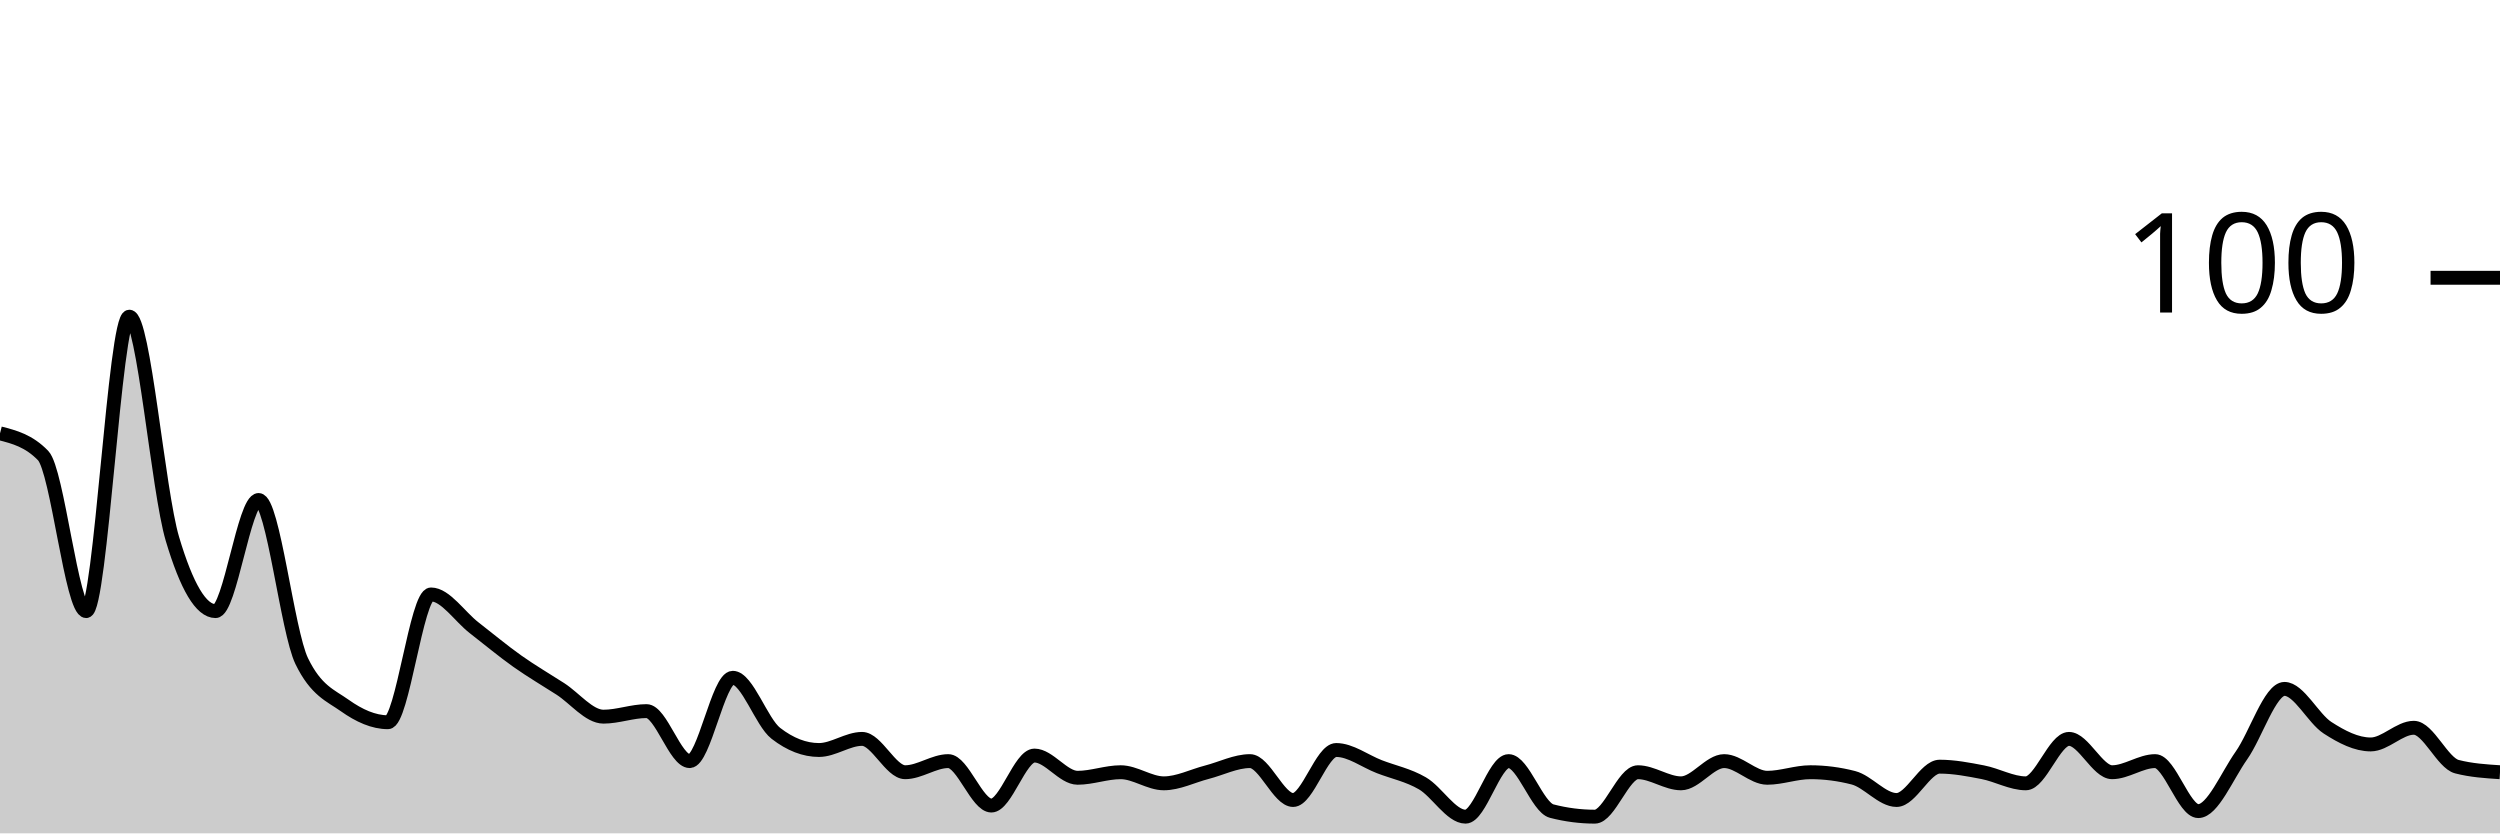
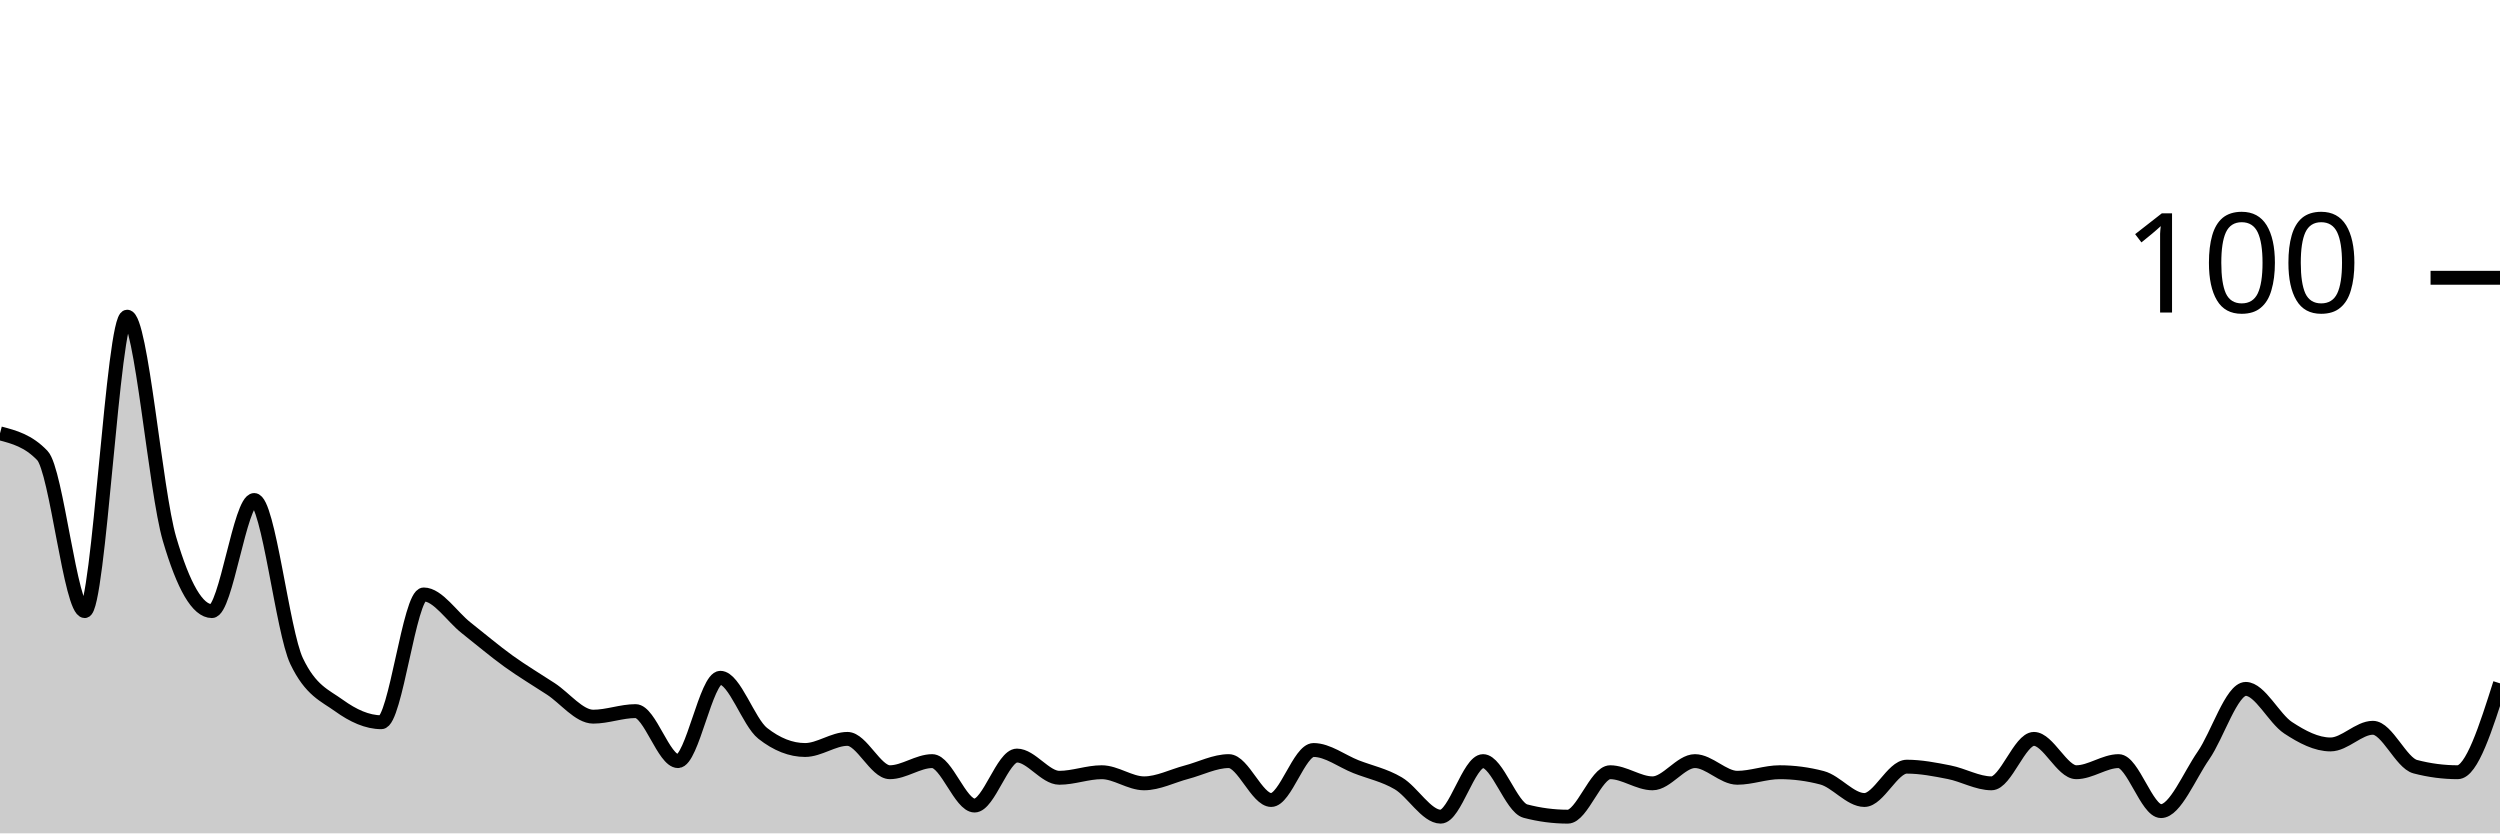
<svg xmlns="http://www.w3.org/2000/svg" viewBox="0 0 180 60">
  <g transform="translate(0,20)">
-     <path class="area" fill="rgba(0, 0, 0, 0.2)" d="M0,11.2C1.034,11.467,2.069,11.733,3.103,12.8C4.138,13.867,5.172,24,6.207,24C7.241,24,8.276,2.8,9.31,2.8C10.345,2.8,11.379,15.333,12.414,18.8C13.448,22.267,14.483,24,15.517,24C16.552,24,17.586,16,18.621,16C19.655,16,20.69,25.467,21.724,27.6C22.759,29.733,23.793,30.067,24.828,30.8C25.862,31.533,26.897,32,27.931,32C28.966,32,30,22.8,31.034,22.8C32.069,22.8,33.103,24.4,34.138,25.2C35.172,26,36.207,26.867,37.241,27.6C38.276,28.333,39.31,28.933,40.345,29.6C41.379,30.267,42.414,31.6,43.448,31.6C44.483,31.6,45.517,31.2,46.552,31.2C47.586,31.2,48.621,34.8,49.655,34.8C50.69,34.8,51.724,28.8,52.759,28.8C53.793,28.8,54.828,32,55.862,32.8C56.897,33.6,57.931,34,58.966,34C60,34,61.034,33.2,62.069,33.2C63.103,33.2,64.138,35.6,65.172,35.6C66.207,35.6,67.241,34.8,68.276,34.8C69.31,34.8,70.345,38,71.379,38C72.414,38,73.448,34.4,74.483,34.4C75.517,34.4,76.552,36,77.586,36C78.621,36,79.655,35.6,80.69,35.6C81.724,35.6,82.759,36.4,83.793,36.4C84.828,36.4,85.862,35.867,86.897,35.6C87.931,35.333,88.966,34.8,90,34.8C91.034,34.8,92.069,37.6,93.103,37.6C94.138,37.6,95.172,34,96.207,34C97.241,34,98.276,34.8,99.31,35.2C100.345,35.6,101.379,35.8,102.414,36.4C103.448,37,104.483,38.8,105.517,38.8C106.552,38.8,107.586,34.8,108.621,34.8C109.655,34.8,110.69,38.133,111.724,38.4C112.759,38.667,113.793,38.8,114.828,38.8C115.862,38.8,116.897,35.6,117.931,35.6C118.966,35.6,120,36.4,121.034,36.4C122.069,36.4,123.103,34.8,124.138,34.8C125.172,34.8,126.207,36,127.241,36C128.276,36,129.31,35.6,130.345,35.6C131.379,35.6,132.414,35.733,133.448,36C134.483,36.267,135.517,37.6,136.552,37.6C137.586,37.6,138.621,35.2,139.655,35.2C140.69,35.2,141.724,35.4,142.759,35.6C143.793,35.8,144.828,36.4,145.862,36.4C146.897,36.4,147.931,33.2,148.966,33.2C150,33.2,151.034,35.6,152.069,35.6C153.103,35.6,154.138,34.8,155.172,34.8C156.207,34.8,157.241,38.4,158.276,38.4C159.31,38.4,160.345,35.867,161.379,34.4C162.414,32.933,163.448,29.6,164.483,29.6C165.517,29.6,166.552,31.733,167.586,32.4C168.621,33.067,169.655,33.6,170.69,33.6C171.724,33.6,172.759,32.4,173.793,32.4C174.828,32.4,175.862,34.933,176.897,35.2C177.931,35.467,178.966,35.533,180,35.6L180,40C178.966,40,177.931,40,176.897,40C175.862,40,174.828,40,173.793,40C172.759,40,171.724,40,170.69,40C169.655,40,168.621,40,167.586,40C166.552,40,165.517,40,164.483,40C163.448,40,162.414,40,161.379,40C160.345,40,159.31,40,158.276,40C157.241,40,156.207,40,155.172,40C154.138,40,153.103,40,152.069,40C151.034,40,150,40,148.966,40C147.931,40,146.897,40,145.862,40C144.828,40,143.793,40,142.759,40C141.724,40,140.69,40,139.655,40C138.621,40,137.586,40,136.552,40C135.517,40,134.483,40,133.448,40C132.414,40,131.379,40,130.345,40C129.31,40,128.276,40,127.241,40C126.207,40,125.172,40,124.138,40C123.103,40,122.069,40,121.034,40C120,40,118.966,40,117.931,40C116.897,40,115.862,40,114.828,40C113.793,40,112.759,40,111.724,40C110.69,40,109.655,40,108.621,40C107.586,40,106.552,40,105.517,40C104.483,40,103.448,40,102.414,40C101.379,40,100.345,40,99.31,40C98.276,40,97.241,40,96.207,40C95.172,40,94.138,40,93.103,40C92.069,40,91.034,40,90,40C88.966,40,87.931,40,86.897,40C85.862,40,84.828,40,83.793,40C82.759,40,81.724,40,80.69,40C79.655,40,78.621,40,77.586,40C76.552,40,75.517,40,74.483,40C73.448,40,72.414,40,71.379,40C70.345,40,69.31,40,68.276,40C67.241,40,66.207,40,65.172,40C64.138,40,63.103,40,62.069,40C61.034,40,60,40,58.966,40C57.931,40,56.897,40,55.862,40C54.828,40,53.793,40,52.759,40C51.724,40,50.69,40,49.655,40C48.621,40,47.586,40,46.552,40C45.517,40,44.483,40,43.448,40C42.414,40,41.379,40,40.345,40C39.31,40,38.276,40,37.241,40C36.207,40,35.172,40,34.138,40C33.103,40,32.069,40,31.034,40C30,40,28.966,40,27.931,40C26.897,40,25.862,40,24.828,40C23.793,40,22.759,40,21.724,40C20.69,40,19.655,40,18.621,40C17.586,40,16.552,40,15.517,40C14.483,40,13.448,40,12.414,40C11.379,40,10.345,40,9.31,40C8.276,40,7.241,40,6.207,40C5.172,40,4.138,40,3.103,40C2.069,40,1.034,40,0,40Z" />
-     <path class="line" stroke="black" fill="none" d="M0,11.2C1.034,11.467,2.069,11.733,3.103,12.8C4.138,13.867,5.172,24,6.207,24C7.241,24,8.276,2.8,9.31,2.8C10.345,2.8,11.379,15.333,12.414,18.8C13.448,22.267,14.483,24,15.517,24C16.552,24,17.586,16,18.621,16C19.655,16,20.69,25.467,21.724,27.6C22.759,29.733,23.793,30.067,24.828,30.8C25.862,31.533,26.897,32,27.931,32C28.966,32,30,22.8,31.034,22.8C32.069,22.8,33.103,24.4,34.138,25.2C35.172,26,36.207,26.867,37.241,27.6C38.276,28.333,39.31,28.933,40.345,29.6C41.379,30.267,42.414,31.6,43.448,31.6C44.483,31.6,45.517,31.2,46.552,31.2C47.586,31.2,48.621,34.8,49.655,34.8C50.69,34.8,51.724,28.8,52.759,28.8C53.793,28.8,54.828,32,55.862,32.8C56.897,33.6,57.931,34,58.966,34C60,34,61.034,33.2,62.069,33.2C63.103,33.2,64.138,35.6,65.172,35.6C66.207,35.6,67.241,34.8,68.276,34.8C69.31,34.8,70.345,38,71.379,38C72.414,38,73.448,34.4,74.483,34.4C75.517,34.4,76.552,36,77.586,36C78.621,36,79.655,35.6,80.69,35.6C81.724,35.6,82.759,36.4,83.793,36.4C84.828,36.4,85.862,35.867,86.897,35.6C87.931,35.333,88.966,34.8,90,34.8C91.034,34.8,92.069,37.6,93.103,37.6C94.138,37.6,95.172,34,96.207,34C97.241,34,98.276,34.8,99.31,35.2C100.345,35.6,101.379,35.8,102.414,36.4C103.448,37,104.483,38.8,105.517,38.8C106.552,38.8,107.586,34.8,108.621,34.8C109.655,34.8,110.69,38.133,111.724,38.4C112.759,38.667,113.793,38.8,114.828,38.8C115.862,38.8,116.897,35.6,117.931,35.6C118.966,35.6,120,36.4,121.034,36.4C122.069,36.4,123.103,34.8,124.138,34.8C125.172,34.8,126.207,36,127.241,36C128.276,36,129.31,35.6,130.345,35.6C131.379,35.6,132.414,35.733,133.448,36C134.483,36.267,135.517,37.6,136.552,37.6C137.586,37.6,138.621,35.2,139.655,35.2C140.69,35.2,141.724,35.4,142.759,35.6C143.793,35.8,144.828,36.4,145.862,36.4C146.897,36.4,147.931,33.2,148.966,33.2C150,33.2,151.034,35.6,152.069,35.6C153.103,35.6,154.138,34.8,155.172,34.8C156.207,34.8,157.241,38.4,158.276,38.4C159.31,38.4,160.345,35.867,161.379,34.4C162.414,32.933,163.448,29.6,164.483,29.6C165.517,29.6,166.552,31.733,167.586,32.4C168.621,33.067,169.655,33.6,170.69,33.6C171.724,33.6,172.759,32.4,173.793,32.4C174.828,32.4,175.862,34.933,176.897,35.2C177.931,35.467,178.966,35.533,180,35.6" />
+     <path class="area" fill="rgba(0, 0, 0, 0.2)" d="M0,11.2C1.017,11.467,2.034,11.733,3.051,12.8C4.068,13.867,5.085,24,6.102,24C7.119,24,8.136,2.8,9.153,2.8C10.169,2.8,11.186,15.333,12.203,18.8C13.22,22.267,14.237,24,15.254,24C16.271,24,17.288,16,18.305,16C19.322,16,20.339,25.467,21.356,27.6C22.373,29.733,23.39,30.067,24.407,30.8C25.424,31.533,26.441,32,27.458,32C28.475,32,29.492,22.8,30.508,22.8C31.525,22.8,32.542,24.4,33.559,25.2C34.576,26,35.593,26.867,36.61,27.6C37.627,28.333,38.644,28.933,39.661,29.6C40.678,30.267,41.695,31.6,42.712,31.6C43.729,31.6,44.746,31.2,45.763,31.2C46.78,31.2,47.797,34.8,48.814,34.8C49.831,34.8,50.847,28.8,51.864,28.8C52.881,28.8,53.898,32,54.915,32.8C55.932,33.6,56.949,34,57.966,34C58.983,34,60,33.2,61.017,33.2C62.034,33.2,63.051,35.6,64.068,35.6C65.085,35.6,66.102,34.8,67.119,34.8C68.136,34.8,69.153,38,70.169,38C71.186,38,72.203,34.4,73.22,34.4C74.237,34.4,75.254,36,76.271,36C77.288,36,78.305,35.6,79.322,35.6C80.339,35.6,81.356,36.4,82.373,36.4C83.39,36.4,84.407,35.867,85.424,35.6C86.441,35.333,87.458,34.8,88.475,34.8C89.492,34.8,90.508,37.6,91.525,37.6C92.542,37.6,93.559,34,94.576,34C95.593,34,96.61,34.8,97.627,35.2C98.644,35.6,99.661,35.8,100.678,36.4C101.695,37,102.712,38.8,103.729,38.8C104.746,38.8,105.763,34.8,106.78,34.8C107.797,34.8,108.814,38.133,109.831,38.4C110.847,38.667,111.864,38.8,112.881,38.8C113.898,38.8,114.915,35.6,115.932,35.6C116.949,35.6,117.966,36.4,118.983,36.4C120,36.4,121.017,34.8,122.034,34.8C123.051,34.8,124.068,36,125.085,36C126.102,36,127.119,35.6,128.136,35.6C129.153,35.6,130.169,35.733,131.186,36C132.203,36.267,133.22,37.6,134.237,37.6C135.254,37.6,136.271,35.2,137.288,35.2C138.305,35.2,139.322,35.4,140.339,35.6C141.356,35.8,142.373,36.4,143.39,36.4C144.407,36.4,145.424,33.2,146.441,33.2C147.458,33.2,148.475,35.6,149.492,35.6C150.508,35.6,151.525,34.8,152.542,34.8C153.559,34.8,154.576,38.4,155.593,38.4C156.61,38.4,157.627,35.867,158.644,34.4C159.661,32.933,160.678,29.6,161.695,29.6C162.712,29.6,163.729,31.733,164.746,32.4C165.763,33.067,166.78,33.6,167.797,33.6C168.814,33.6,169.831,32.4,170.847,32.4C171.864,32.4,172.881,34.933,173.898,35.2C174.915,35.467,175.932,35.6,176.949,35.6C177.966,35.6,178.983,32.4,180,29.2L180,40C178.983,40,177.966,40,176.949,40C175.932,40,174.915,40,173.898,40C172.881,40,171.864,40,170.847,40C169.831,40,168.814,40,167.797,40C166.78,40,165.763,40,164.746,40C163.729,40,162.712,40,161.695,40C160.678,40,159.661,40,158.644,40C157.627,40,156.61,40,155.593,40C154.576,40,153.559,40,152.542,40C151.525,40,150.508,40,149.492,40C148.475,40,147.458,40,146.441,40C145.424,40,144.407,40,143.39,40C142.373,40,141.356,40,140.339,40C139.322,40,138.305,40,137.288,40C136.271,40,135.254,40,134.237,40C133.22,40,132.203,40,131.186,40C130.169,40,129.153,40,128.136,40C127.119,40,126.102,40,125.085,40C124.068,40,123.051,40,122.034,40C121.017,40,120,40,118.983,40C117.966,40,116.949,40,115.932,40C114.915,40,113.898,40,112.881,40C111.864,40,110.847,40,109.831,40C108.814,40,107.797,40,106.78,40C105.763,40,104.746,40,103.729,40C102.712,40,101.695,40,100.678,40C99.661,40,98.644,40,97.627,40C96.61,40,95.593,40,94.576,40C93.559,40,92.542,40,91.525,40C90.508,40,89.492,40,88.475,40C87.458,40,86.441,40,85.424,40C84.407,40,83.39,40,82.373,40C81.356,40,80.339,40,79.322,40C78.305,40,77.288,40,76.271,40C75.254,40,74.237,40,73.22,40C72.203,40,71.186,40,70.169,40C69.153,40,68.136,40,67.119,40C66.102,40,65.085,40,64.068,40C63.051,40,62.034,40,61.017,40C60,40,58.983,40,57.966,40C56.949,40,55.932,40,54.915,40C53.898,40,52.881,40,51.864,40C50.847,40,49.831,40,48.814,40C47.797,40,46.78,40,45.763,40C44.746,40,43.729,40,42.712,40C41.695,40,40.678,40,39.661,40C38.644,40,37.627,40,36.61,40C35.593,40,34.576,40,33.559,40C32.542,40,31.525,40,30.508,40C29.492,40,28.475,40,27.458,40C26.441,40,25.424,40,24.407,40C23.39,40,22.373,40,21.356,40C20.339,40,19.322,40,18.305,40C17.288,40,16.271,40,15.254,40C14.237,40,13.22,40,12.203,40C11.186,40,10.169,40,9.153,40C8.136,40,7.119,40,6.102,40C5.085,40,4.068,40,3.051,40C2.034,40,1.017,40,0,40Z" />
+     <path class="line" stroke="black" fill="none" d="M0,11.2C1.017,11.467,2.034,11.733,3.051,12.8C4.068,13.867,5.085,24,6.102,24C7.119,24,8.136,2.8,9.153,2.8C10.169,2.8,11.186,15.333,12.203,18.8C13.22,22.267,14.237,24,15.254,24C16.271,24,17.288,16,18.305,16C19.322,16,20.339,25.467,21.356,27.6C22.373,29.733,23.39,30.067,24.407,30.8C25.424,31.533,26.441,32,27.458,32C28.475,32,29.492,22.8,30.508,22.8C31.525,22.8,32.542,24.4,33.559,25.2C34.576,26,35.593,26.867,36.61,27.6C37.627,28.333,38.644,28.933,39.661,29.6C40.678,30.267,41.695,31.6,42.712,31.6C43.729,31.6,44.746,31.2,45.763,31.2C46.78,31.2,47.797,34.8,48.814,34.8C49.831,34.8,50.847,28.8,51.864,28.8C52.881,28.8,53.898,32,54.915,32.8C55.932,33.6,56.949,34,57.966,34C58.983,34,60,33.2,61.017,33.2C62.034,33.2,63.051,35.6,64.068,35.6C65.085,35.6,66.102,34.8,67.119,34.8C68.136,34.8,69.153,38,70.169,38C71.186,38,72.203,34.4,73.22,34.4C74.237,34.4,75.254,36,76.271,36C77.288,36,78.305,35.6,79.322,35.6C80.339,35.6,81.356,36.4,82.373,36.4C83.39,36.4,84.407,35.867,85.424,35.6C86.441,35.333,87.458,34.8,88.475,34.8C89.492,34.8,90.508,37.6,91.525,37.6C92.542,37.6,93.559,34,94.576,34C95.593,34,96.61,34.8,97.627,35.2C98.644,35.6,99.661,35.8,100.678,36.4C101.695,37,102.712,38.8,103.729,38.8C104.746,38.8,105.763,34.8,106.78,34.8C107.797,34.8,108.814,38.133,109.831,38.4C110.847,38.667,111.864,38.8,112.881,38.8C113.898,38.8,114.915,35.6,115.932,35.6C116.949,35.6,117.966,36.4,118.983,36.4C120,36.4,121.017,34.8,122.034,34.8C123.051,34.8,124.068,36,125.085,36C126.102,36,127.119,35.6,128.136,35.6C129.153,35.6,130.169,35.733,131.186,36C132.203,36.267,133.22,37.6,134.237,37.6C135.254,37.6,136.271,35.2,137.288,35.2C138.305,35.2,139.322,35.4,140.339,35.6C141.356,35.8,142.373,36.4,143.39,36.4C144.407,36.4,145.424,33.2,146.441,33.2C147.458,33.2,148.475,35.6,149.492,35.6C150.508,35.6,151.525,34.8,152.542,34.8C153.559,34.8,154.576,38.4,155.593,38.4C156.61,38.4,157.627,35.867,158.644,34.4C159.661,32.933,160.678,29.6,161.695,29.6C162.712,29.6,163.729,31.733,164.746,32.4C165.763,33.067,166.78,33.6,167.797,33.6C168.814,33.6,169.831,32.4,170.847,32.4C171.864,32.4,172.881,34.933,173.898,35.2C174.915,35.467,175.932,35.6,176.949,35.6C177.966,35.6,178.983,32.4,180,29.2" />
    <path class="axis-ceiling" stroke-width="1" stroke="black" fill="none" d="M175,0L180,0" />
    <text class="axis-ceiling-label" font-family="sans-serif" text-anchor="end" font-size="10px" x="170" y="2.5">100</text>
  </g>
</svg>
